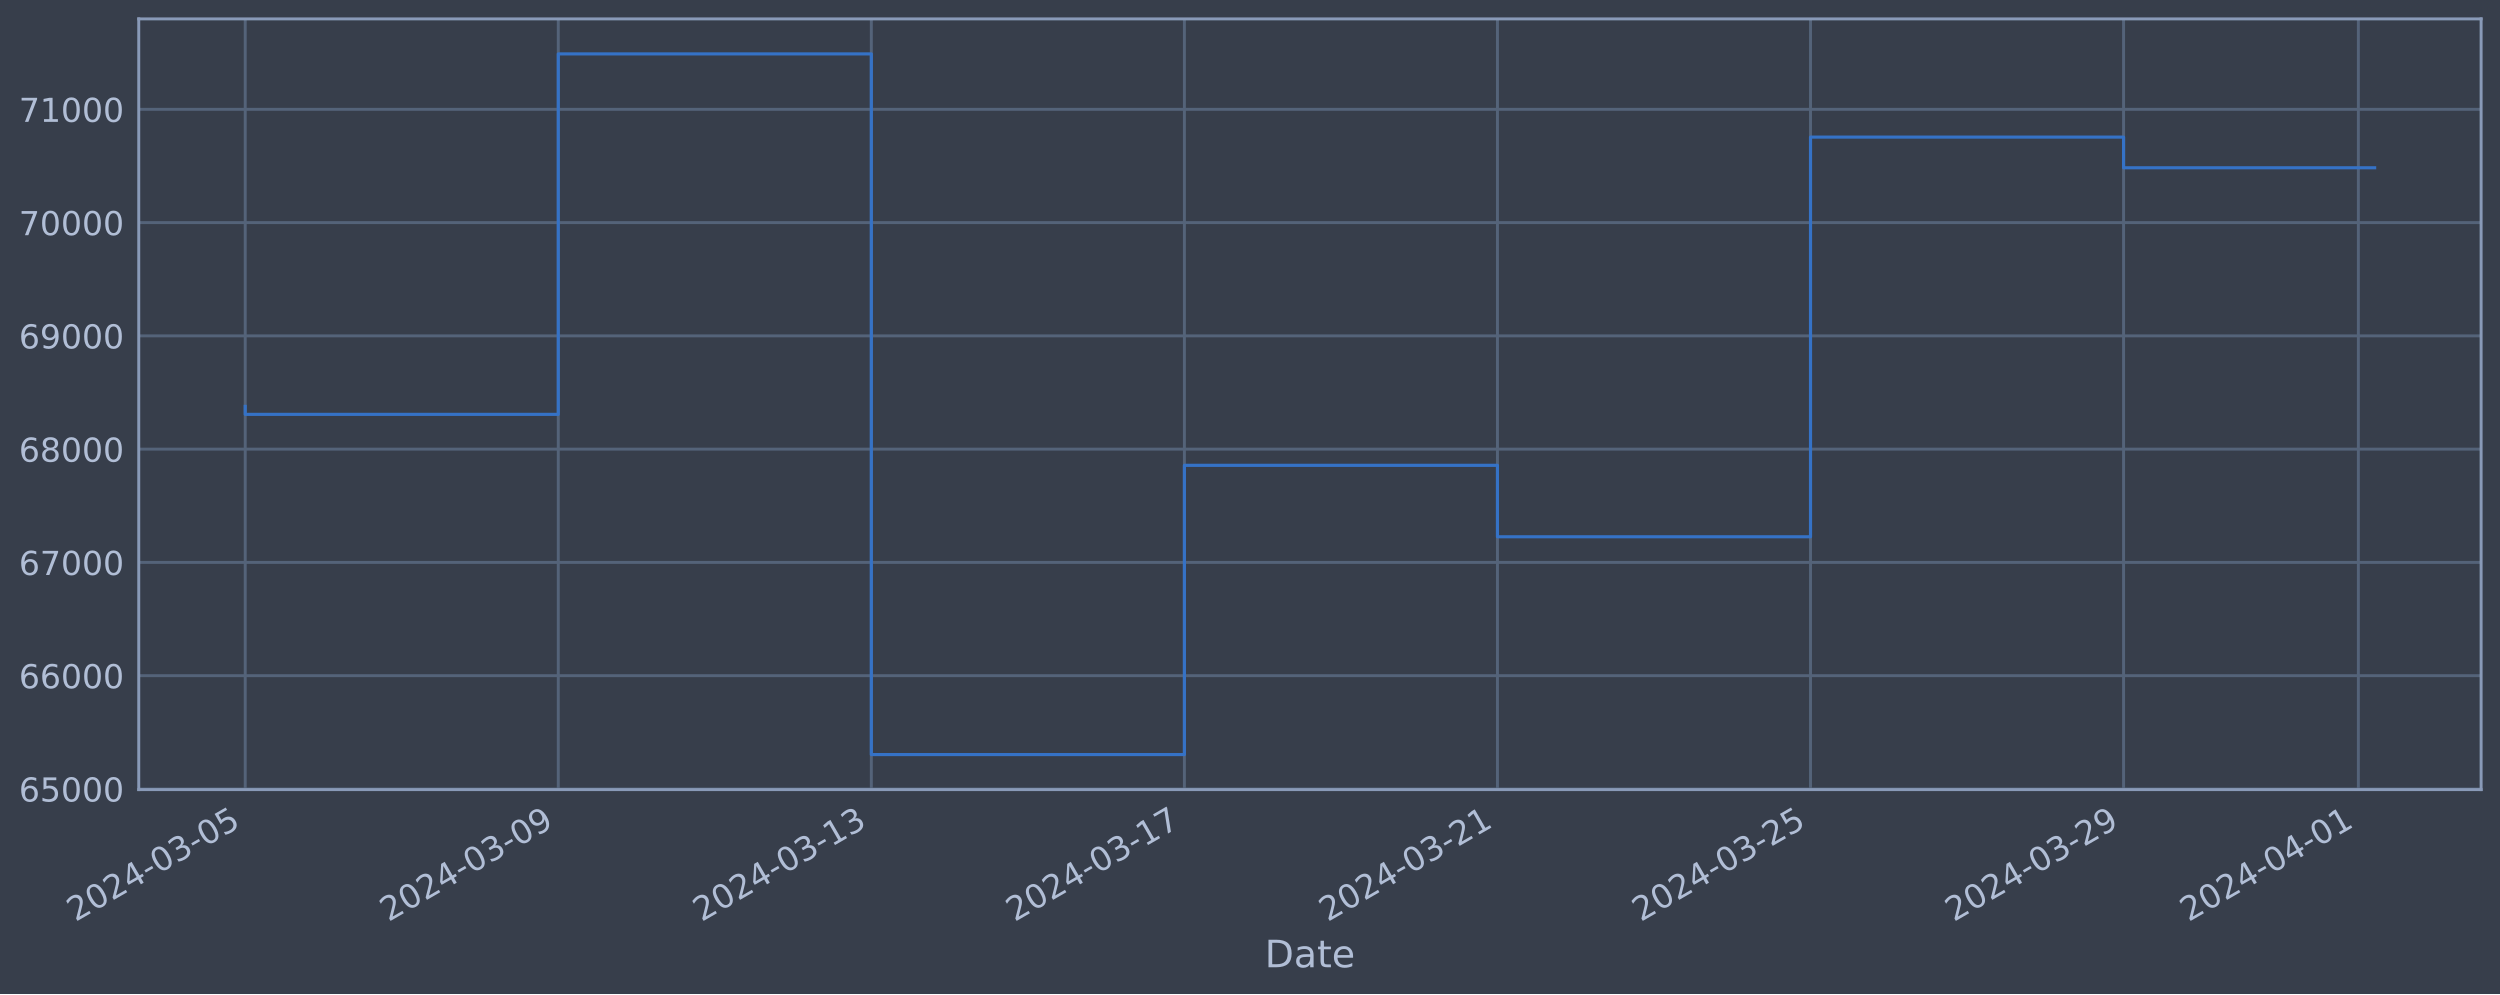
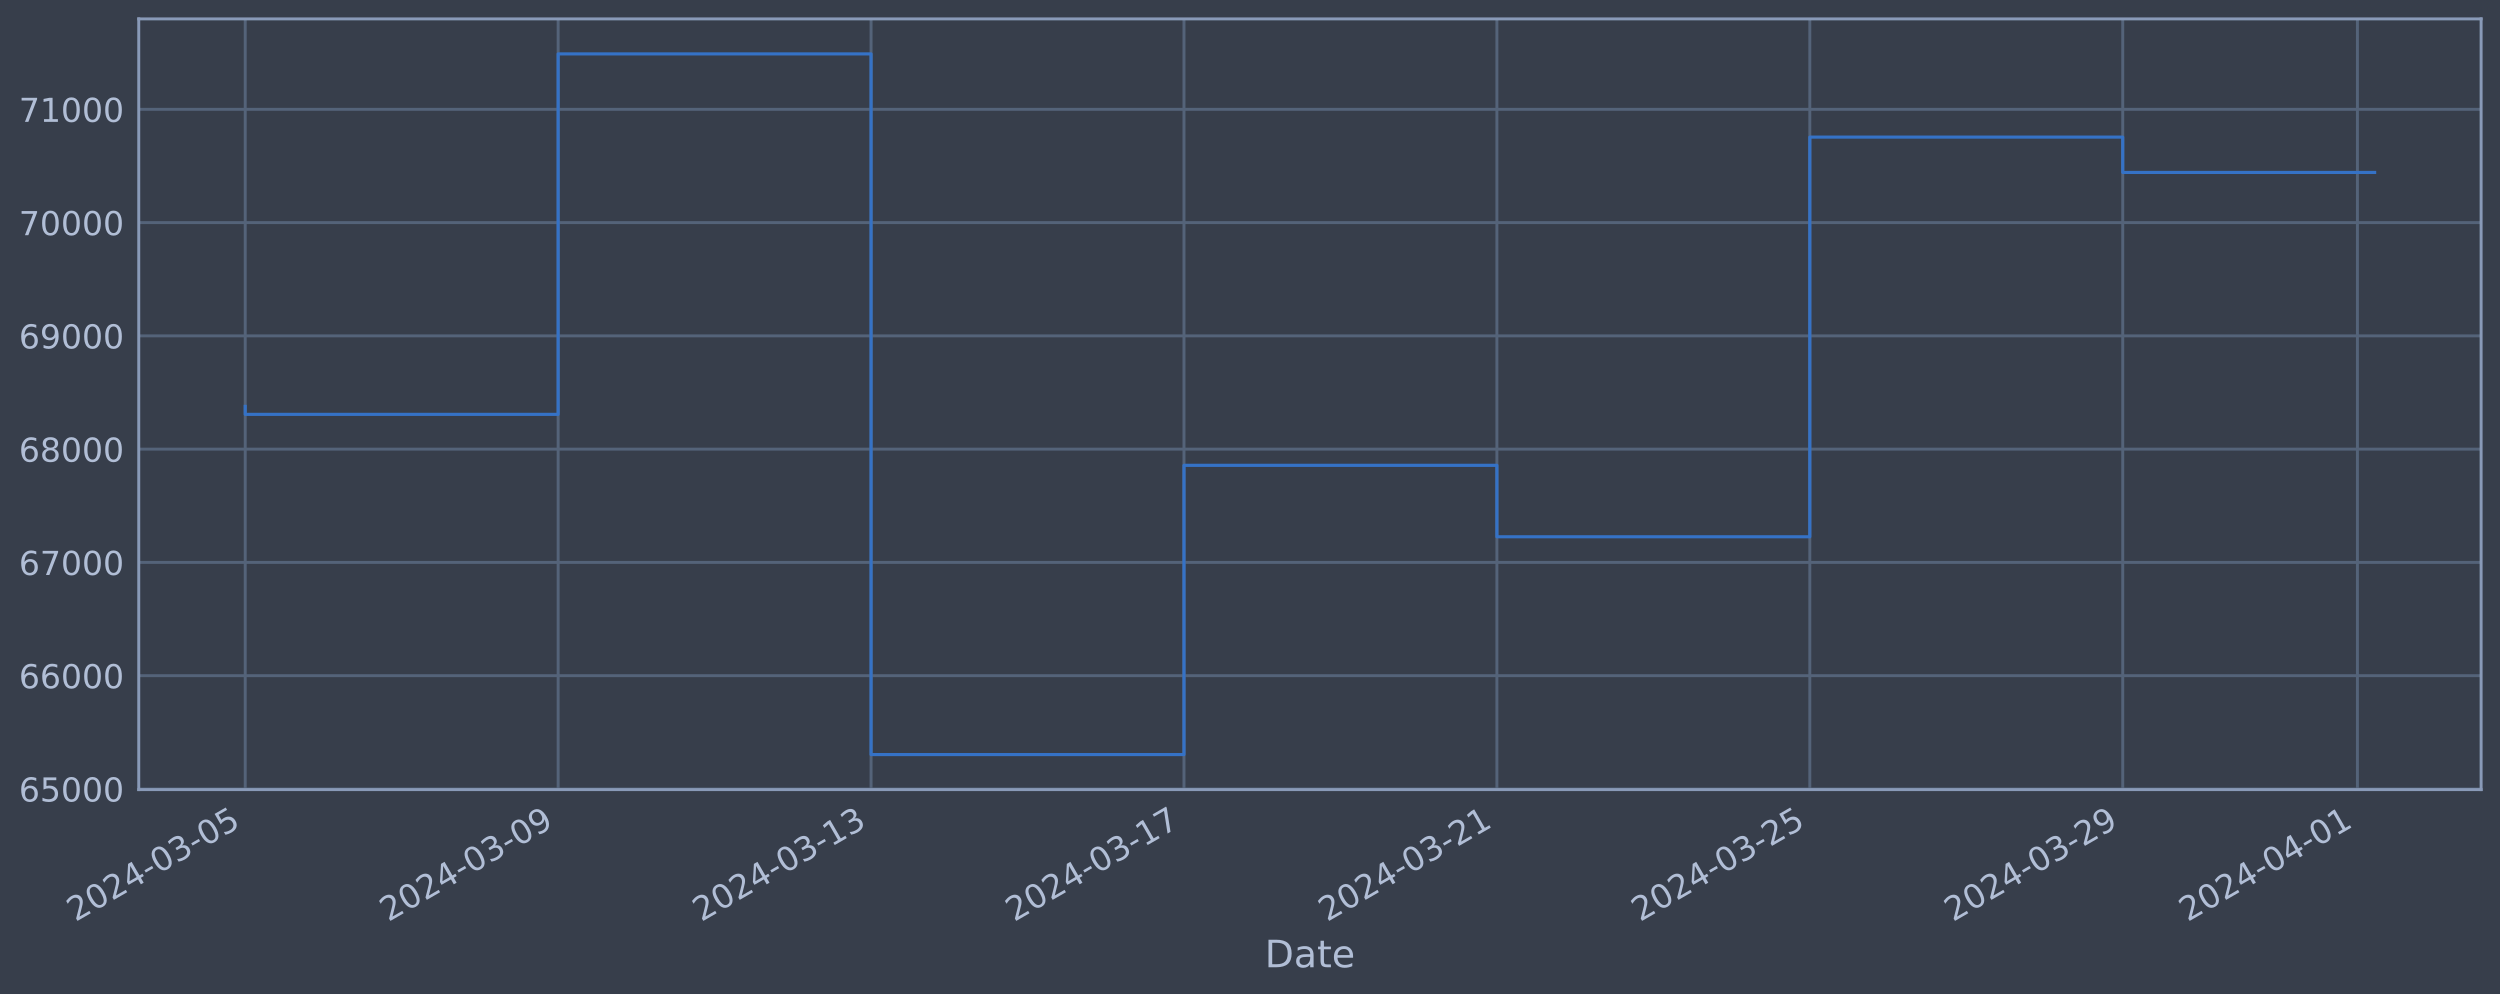
<svg xmlns="http://www.w3.org/2000/svg" xmlns:xlink="http://www.w3.org/1999/xlink" width="952.884pt" height="378.87pt" viewBox="0 0 952.884 378.87" version="1.1">
  <defs>
    <style type="text/css">*{stroke-linejoin: round; stroke-linecap: butt}</style>
  </defs>
  <g id="figure_1">
    <g id="patch_1">
      <path d="M 0 378.87  L 952.884 378.87  L 952.884 0  L 0 0  z " style="fill: #373e4b" />
    </g>
    <g id="axes_1">
      <g id="patch_2">
        <path d="M 52.884 300.96  L 945.684 300.96  L 945.684 7.2  L 52.884 7.2  z " style="fill: #373e4b" />
      </g>
      <g id="matplotlib.axis_1">
        <g id="xtick_1">
          <g id="line2d_1">
-             <path d="M 93.466 300.96  L 93.466 7.2  " clip-path="url(#pe607253cd3)" style="fill: none; stroke: #546379; stroke-width: 1.12; stroke-linecap: square" />
+             <path d="M 93.466 300.96  L 93.466 7.2  " clip-path="url(#pa2a65740d5)" style="fill: none; stroke: #546379; stroke-width: 1.12; stroke-linecap: square" />
          </g>
          <g id="line2d_2" />
          <g id="text_1">
            <g style="fill: #b1bed6" transform="translate(28.74006 351.4642) rotate(-30) scale(0.126 -0.126)">
              <defs>
                <path id="DejaVuSans-32" d="M 1228 531  L 3431 531  L 3431 0  L 469 0  L 469 531  Q 828 903 1448 1529  Q 2069 2156 2228 2338  Q 2531 2678 2651 2914  Q 2772 3150 2772 3378  Q 2772 3750 2511 3984  Q 2250 4219 1831 4219  Q 1534 4219 1204 4116  Q 875 4013 500 3803  L 500 4441  Q 881 4594 1212 4672  Q 1544 4750 1819 4750  Q 2544 4750 2975 4387  Q 3406 4025 3406 3419  Q 3406 3131 3298 2873  Q 3191 2616 2906 2266  Q 2828 2175 2409 1742  Q 1991 1309 1228 531  z " transform="scale(0.015625)" />
                <path id="DejaVuSans-30" d="M 2034 4250  Q 1547 4250 1301 3770  Q 1056 3291 1056 2328  Q 1056 1369 1301 889  Q 1547 409 2034 409  Q 2525 409 2770 889  Q 3016 1369 3016 2328  Q 3016 3291 2770 3770  Q 2525 4250 2034 4250  z M 2034 4750  Q 2819 4750 3233 4129  Q 3647 3509 3647 2328  Q 3647 1150 3233 529  Q 2819 -91 2034 -91  Q 1250 -91 836 529  Q 422 1150 422 2328  Q 422 3509 836 4129  Q 1250 4750 2034 4750  z " transform="scale(0.015625)" />
                <path id="DejaVuSans-34" d="M 2419 4116  L 825 1625  L 2419 1625  L 2419 4116  z M 2253 4666  L 3047 4666  L 3047 1625  L 3713 1625  L 3713 1100  L 3047 1100  L 3047 0  L 2419 0  L 2419 1100  L 313 1100  L 313 1709  L 2253 4666  z " transform="scale(0.015625)" />
                <path id="DejaVuSans-2d" d="M 313 2009  L 1997 2009  L 1997 1497  L 313 1497  L 313 2009  z " transform="scale(0.015625)" />
                <path id="DejaVuSans-33" d="M 2597 2516  Q 3050 2419 3304 2112  Q 3559 1806 3559 1356  Q 3559 666 3084 287  Q 2609 -91 1734 -91  Q 1441 -91 1130 -33  Q 819 25 488 141  L 488 750  Q 750 597 1062 519  Q 1375 441 1716 441  Q 2309 441 2620 675  Q 2931 909 2931 1356  Q 2931 1769 2642 2001  Q 2353 2234 1838 2234  L 1294 2234  L 1294 2753  L 1863 2753  Q 2328 2753 2575 2939  Q 2822 3125 2822 3475  Q 2822 3834 2567 4026  Q 2313 4219 1838 4219  Q 1578 4219 1281 4162  Q 984 4106 628 3988  L 628 4550  Q 988 4650 1302 4700  Q 1616 4750 1894 4750  Q 2613 4750 3031 4423  Q 3450 4097 3450 3541  Q 3450 3153 3228 2886  Q 3006 2619 2597 2516  z " transform="scale(0.015625)" />
                <path id="DejaVuSans-35" d="M 691 4666  L 3169 4666  L 3169 4134  L 1269 4134  L 1269 2991  Q 1406 3038 1543 3061  Q 1681 3084 1819 3084  Q 2600 3084 3056 2656  Q 3513 2228 3513 1497  Q 3513 744 3044 326  Q 2575 -91 1722 -91  Q 1428 -91 1123 -41  Q 819 9 494 109  L 494 744  Q 775 591 1075 516  Q 1375 441 1709 441  Q 2250 441 2565 725  Q 2881 1009 2881 1497  Q 2881 1984 2565 2268  Q 2250 2553 1709 2553  Q 1456 2553 1204 2497  Q 953 2441 691 2322  L 691 4666  z " transform="scale(0.015625)" />
              </defs>
              <use xlink:href="#DejaVuSans-32" />
              <use xlink:href="#DejaVuSans-30" x="63.623" />
              <use xlink:href="#DejaVuSans-32" x="127.246" />
              <use xlink:href="#DejaVuSans-34" x="190.869" />
              <use xlink:href="#DejaVuSans-2d" x="254.492" />
              <use xlink:href="#DejaVuSans-30" x="290.576" />
              <use xlink:href="#DejaVuSans-33" x="354.199" />
              <use xlink:href="#DejaVuSans-2d" x="417.822" />
              <use xlink:href="#DejaVuSans-30" x="453.906" />
              <use xlink:href="#DejaVuSans-35" x="517.529" />
            </g>
          </g>
        </g>
        <g id="xtick_2">
          <g id="line2d_3">
-             <path d="M 212.789 300.96  L 212.789 7.2  " clip-path="url(#pe607253cd3)" style="fill: none; stroke: #546379; stroke-width: 1.12; stroke-linecap: square" />
+             <path d="M 212.736 300.96  L 212.736 7.2  " clip-path="url(#pa2a65740d5)" style="fill: none; stroke: #546379; stroke-width: 1.12; stroke-linecap: square" />
          </g>
          <g id="line2d_4" />
          <g id="text_2">
-             <g style="fill: #b1bed6" transform="translate(148.0635 351.4642) rotate(-30) scale(0.126 -0.126)">
+             <g style="fill: #b1bed6" transform="translate(148.0101 351.4642) rotate(-30) scale(0.126 -0.126)">
              <defs>
                <path id="DejaVuSans-39" d="M 703 97  L 703 672  Q 941 559 1184 500  Q 1428 441 1663 441  Q 2288 441 2617 861  Q 2947 1281 2994 2138  Q 2813 1869 2534 1725  Q 2256 1581 1919 1581  Q 1219 1581 811 2004  Q 403 2428 403 3163  Q 403 3881 828 4315  Q 1253 4750 1959 4750  Q 2769 4750 3195 4129  Q 3622 3509 3622 2328  Q 3622 1225 3098 567  Q 2575 -91 1691 -91  Q 1453 -91 1209 -44  Q 966 3 703 97  z M 1959 2075  Q 2384 2075 2632 2365  Q 2881 2656 2881 3163  Q 2881 3666 2632 3958  Q 2384 4250 1959 4250  Q 1534 4250 1286 3958  Q 1038 3666 1038 3163  Q 1038 2656 1286 2365  Q 1534 2075 1959 2075  z " transform="scale(0.015625)" />
              </defs>
              <use xlink:href="#DejaVuSans-32" />
              <use xlink:href="#DejaVuSans-30" x="63.623" />
              <use xlink:href="#DejaVuSans-32" x="127.246" />
              <use xlink:href="#DejaVuSans-34" x="190.869" />
              <use xlink:href="#DejaVuSans-2d" x="254.492" />
              <use xlink:href="#DejaVuSans-30" x="290.576" />
              <use xlink:href="#DejaVuSans-33" x="354.199" />
              <use xlink:href="#DejaVuSans-2d" x="417.822" />
              <use xlink:href="#DejaVuSans-30" x="453.906" />
              <use xlink:href="#DejaVuSans-39" x="517.529" />
            </g>
          </g>
        </g>
        <g id="xtick_3">
          <g id="line2d_5">
-             <path d="M 332.112 300.96  L 332.112 7.2  " clip-path="url(#pe607253cd3)" style="fill: none; stroke: #546379; stroke-width: 1.12; stroke-linecap: square" />
+             <path d="M 332.006 300.96  L 332.006 7.2  " clip-path="url(#pa2a65740d5)" style="fill: none; stroke: #546379; stroke-width: 1.12; stroke-linecap: square" />
          </g>
          <g id="line2d_6" />
          <g id="text_3">
-             <g style="fill: #b1bed6" transform="translate(267.3869 351.4642) rotate(-30) scale(0.126 -0.126)">
+             <g style="fill: #b1bed6" transform="translate(267.2801 351.4642) rotate(-30) scale(0.126 -0.126)">
              <defs>
                <path id="DejaVuSans-31" d="M 794 531  L 1825 531  L 1825 4091  L 703 3866  L 703 4441  L 1819 4666  L 2450 4666  L 2450 531  L 3481 531  L 3481 0  L 794 0  L 794 531  z " transform="scale(0.015625)" />
              </defs>
              <use xlink:href="#DejaVuSans-32" />
              <use xlink:href="#DejaVuSans-30" x="63.623" />
              <use xlink:href="#DejaVuSans-32" x="127.246" />
              <use xlink:href="#DejaVuSans-34" x="190.869" />
              <use xlink:href="#DejaVuSans-2d" x="254.492" />
              <use xlink:href="#DejaVuSans-30" x="290.576" />
              <use xlink:href="#DejaVuSans-33" x="354.199" />
              <use xlink:href="#DejaVuSans-2d" x="417.822" />
              <use xlink:href="#DejaVuSans-31" x="453.906" />
              <use xlink:href="#DejaVuSans-33" x="517.529" />
            </g>
          </g>
        </g>
        <g id="xtick_4">
          <g id="line2d_7">
-             <path d="M 451.436 300.96  L 451.436 7.2  " clip-path="url(#pe607253cd3)" style="fill: none; stroke: #546379; stroke-width: 1.12; stroke-linecap: square" />
+             <path d="M 451.276 300.96  L 451.276 7.2  " clip-path="url(#pa2a65740d5)" style="fill: none; stroke: #546379; stroke-width: 1.12; stroke-linecap: square" />
          </g>
          <g id="line2d_8" />
          <g id="text_4">
-             <g style="fill: #b1bed6" transform="translate(386.7103 351.4642) rotate(-30) scale(0.126 -0.126)">
+             <g style="fill: #b1bed6" transform="translate(386.5502 351.4642) rotate(-30) scale(0.126 -0.126)">
              <defs>
                <path id="DejaVuSans-37" d="M 525 4666  L 3525 4666  L 3525 4397  L 1831 0  L 1172 0  L 2766 4134  L 525 4134  L 525 4666  z " transform="scale(0.015625)" />
              </defs>
              <use xlink:href="#DejaVuSans-32" />
              <use xlink:href="#DejaVuSans-30" x="63.623" />
              <use xlink:href="#DejaVuSans-32" x="127.246" />
              <use xlink:href="#DejaVuSans-34" x="190.869" />
              <use xlink:href="#DejaVuSans-2d" x="254.492" />
              <use xlink:href="#DejaVuSans-30" x="290.576" />
              <use xlink:href="#DejaVuSans-33" x="354.199" />
              <use xlink:href="#DejaVuSans-2d" x="417.822" />
              <use xlink:href="#DejaVuSans-31" x="453.906" />
              <use xlink:href="#DejaVuSans-37" x="517.529" />
            </g>
          </g>
        </g>
        <g id="xtick_5">
          <g id="line2d_9">
-             <path d="M 570.759 300.96  L 570.759 7.2  " clip-path="url(#pe607253cd3)" style="fill: none; stroke: #546379; stroke-width: 1.12; stroke-linecap: square" />
+             <path d="M 570.546 300.96  L 570.546 7.2  " clip-path="url(#pa2a65740d5)" style="fill: none; stroke: #546379; stroke-width: 1.12; stroke-linecap: square" />
          </g>
          <g id="line2d_10" />
          <g id="text_5">
-             <g style="fill: #b1bed6" transform="translate(506.0337 351.4642) rotate(-30) scale(0.126 -0.126)">
+             <g style="fill: #b1bed6" transform="translate(505.8202 351.4642) rotate(-30) scale(0.126 -0.126)">
              <use xlink:href="#DejaVuSans-32" />
              <use xlink:href="#DejaVuSans-30" x="63.623" />
              <use xlink:href="#DejaVuSans-32" x="127.246" />
              <use xlink:href="#DejaVuSans-34" x="190.869" />
              <use xlink:href="#DejaVuSans-2d" x="254.492" />
              <use xlink:href="#DejaVuSans-30" x="290.576" />
              <use xlink:href="#DejaVuSans-33" x="354.199" />
              <use xlink:href="#DejaVuSans-2d" x="417.822" />
              <use xlink:href="#DejaVuSans-32" x="453.906" />
              <use xlink:href="#DejaVuSans-31" x="517.529" />
            </g>
          </g>
        </g>
        <g id="xtick_6">
          <g id="line2d_11">
-             <path d="M 690.083 300.96  L 690.083 7.2  " clip-path="url(#pe607253cd3)" style="fill: none; stroke: #546379; stroke-width: 1.12; stroke-linecap: square" />
+             <path d="M 689.816 300.96  L 689.816 7.2  " clip-path="url(#pa2a65740d5)" style="fill: none; stroke: #546379; stroke-width: 1.12; stroke-linecap: square" />
          </g>
          <g id="line2d_12" />
          <g id="text_6">
-             <g style="fill: #b1bed6" transform="translate(625.3571 351.4642) rotate(-30) scale(0.126 -0.126)">
+             <g style="fill: #b1bed6" transform="translate(625.0902 351.4642) rotate(-30) scale(0.126 -0.126)">
              <use xlink:href="#DejaVuSans-32" />
              <use xlink:href="#DejaVuSans-30" x="63.623" />
              <use xlink:href="#DejaVuSans-32" x="127.246" />
              <use xlink:href="#DejaVuSans-34" x="190.869" />
              <use xlink:href="#DejaVuSans-2d" x="254.492" />
              <use xlink:href="#DejaVuSans-30" x="290.576" />
              <use xlink:href="#DejaVuSans-33" x="354.199" />
              <use xlink:href="#DejaVuSans-2d" x="417.822" />
              <use xlink:href="#DejaVuSans-32" x="453.906" />
              <use xlink:href="#DejaVuSans-35" x="517.529" />
            </g>
          </g>
        </g>
        <g id="xtick_7">
          <g id="line2d_13">
-             <path d="M 809.406 300.96  L 809.406 7.2  " clip-path="url(#pe607253cd3)" style="fill: none; stroke: #546379; stroke-width: 1.12; stroke-linecap: square" />
+             <path d="M 809.086 300.96  L 809.086 7.2  " clip-path="url(#pa2a65740d5)" style="fill: none; stroke: #546379; stroke-width: 1.12; stroke-linecap: square" />
          </g>
          <g id="line2d_14" />
          <g id="text_7">
-             <g style="fill: #b1bed6" transform="translate(744.6805 351.4642) rotate(-30) scale(0.126 -0.126)">
+             <g style="fill: #b1bed6" transform="translate(744.3603 351.4642) rotate(-30) scale(0.126 -0.126)">
              <use xlink:href="#DejaVuSans-32" />
              <use xlink:href="#DejaVuSans-30" x="63.623" />
              <use xlink:href="#DejaVuSans-32" x="127.246" />
              <use xlink:href="#DejaVuSans-34" x="190.869" />
              <use xlink:href="#DejaVuSans-2d" x="254.492" />
              <use xlink:href="#DejaVuSans-30" x="290.576" />
              <use xlink:href="#DejaVuSans-33" x="354.199" />
              <use xlink:href="#DejaVuSans-2d" x="417.822" />
              <use xlink:href="#DejaVuSans-32" x="453.906" />
              <use xlink:href="#DejaVuSans-39" x="517.529" />
            </g>
          </g>
        </g>
        <g id="xtick_8">
          <g id="line2d_15">
-             <path d="M 898.899 300.96  L 898.899 7.2  " clip-path="url(#pe607253cd3)" style="fill: none; stroke: #546379; stroke-width: 1.12; stroke-linecap: square" />
+             <path d="M 898.538 300.96  L 898.538 7.2  " clip-path="url(#pa2a65740d5)" style="fill: none; stroke: #546379; stroke-width: 1.12; stroke-linecap: square" />
          </g>
          <g id="line2d_16" />
          <g id="text_8">
-             <g style="fill: #b1bed6" transform="translate(834.1731 351.4642) rotate(-30) scale(0.126 -0.126)">
+             <g style="fill: #b1bed6" transform="translate(833.8128 351.4642) rotate(-30) scale(0.126 -0.126)">
              <use xlink:href="#DejaVuSans-32" />
              <use xlink:href="#DejaVuSans-30" x="63.623" />
              <use xlink:href="#DejaVuSans-32" x="127.246" />
              <use xlink:href="#DejaVuSans-34" x="190.869" />
              <use xlink:href="#DejaVuSans-2d" x="254.492" />
              <use xlink:href="#DejaVuSans-30" x="290.576" />
              <use xlink:href="#DejaVuSans-34" x="354.199" />
              <use xlink:href="#DejaVuSans-2d" x="417.822" />
              <use xlink:href="#DejaVuSans-30" x="453.906" />
              <use xlink:href="#DejaVuSans-31" x="517.529" />
            </g>
          </g>
        </g>
        <g id="text_9">
          <g style="fill: #b1bed6" transform="translate(482.0746 368.6753) scale(0.144 -0.144)">
            <defs>
              <path id="DejaVuSans-44" d="M 1259 4147  L 1259 519  L 2022 519  Q 2988 519 3436 956  Q 3884 1394 3884 2338  Q 3884 3275 3436 3711  Q 2988 4147 2022 4147  L 1259 4147  z M 628 4666  L 1925 4666  Q 3281 4666 3915 4102  Q 4550 3538 4550 2338  Q 4550 1131 3912 565  Q 3275 0 1925 0  L 628 0  L 628 4666  z " transform="scale(0.015625)" />
              <path id="DejaVuSans-61" d="M 2194 1759  Q 1497 1759 1228 1600  Q 959 1441 959 1056  Q 959 750 1161 570  Q 1363 391 1709 391  Q 2188 391 2477 730  Q 2766 1069 2766 1631  L 2766 1759  L 2194 1759  z M 3341 1997  L 3341 0  L 2766 0  L 2766 531  Q 2569 213 2275 61  Q 1981 -91 1556 -91  Q 1019 -91 701 211  Q 384 513 384 1019  Q 384 1609 779 1909  Q 1175 2209 1959 2209  L 2766 2209  L 2766 2266  Q 2766 2663 2505 2880  Q 2244 3097 1772 3097  Q 1472 3097 1187 3025  Q 903 2953 641 2809  L 641 3341  Q 956 3463 1253 3523  Q 1550 3584 1831 3584  Q 2591 3584 2966 3190  Q 3341 2797 3341 1997  z " transform="scale(0.015625)" />
              <path id="DejaVuSans-74" d="M 1172 4494  L 1172 3500  L 2356 3500  L 2356 3053  L 1172 3053  L 1172 1153  Q 1172 725 1289 603  Q 1406 481 1766 481  L 2356 481  L 2356 0  L 1766 0  Q 1100 0 847 248  Q 594 497 594 1153  L 594 3053  L 172 3053  L 172 3500  L 594 3500  L 594 4494  L 1172 4494  z " transform="scale(0.015625)" />
              <path id="DejaVuSans-65" d="M 3597 1894  L 3597 1613  L 953 1613  Q 991 1019 1311 708  Q 1631 397 2203 397  Q 2534 397 2845 478  Q 3156 559 3463 722  L 3463 178  Q 3153 47 2828 -22  Q 2503 -91 2169 -91  Q 1331 -91 842 396  Q 353 884 353 1716  Q 353 2575 817 3079  Q 1281 3584 2069 3584  Q 2775 3584 3186 3129  Q 3597 2675 3597 1894  z M 3022 2063  Q 3016 2534 2758 2815  Q 2500 3097 2075 3097  Q 1594 3097 1305 2825  Q 1016 2553 972 2059  L 3022 2063  z " transform="scale(0.015625)" />
            </defs>
            <use xlink:href="#DejaVuSans-44" />
            <use xlink:href="#DejaVuSans-61" x="77.002" />
            <use xlink:href="#DejaVuSans-74" x="138.281" />
            <use xlink:href="#DejaVuSans-65" x="177.49" />
          </g>
        </g>
      </g>
      <g id="matplotlib.axis_2">
        <g id="ytick_1">
          <g id="line2d_17">
-             <path d="M 52.884 300.718  L 945.684 300.718  " clip-path="url(#pe607253cd3)" style="fill: none; stroke: #546379; stroke-width: 1.12; stroke-linecap: square" />
+             <path d="M 52.884 300.718  L 945.684 300.718  " clip-path="url(#pa2a65740d5)" style="fill: none; stroke: #546379; stroke-width: 1.12; stroke-linecap: square" />
          </g>
          <g id="line2d_18" />
          <g id="text_10">
            <g style="fill: #b1bed6" transform="translate(7.2 305.5049) scale(0.126 -0.126)">
              <defs>
                <path id="DejaVuSans-36" d="M 2113 2584  Q 1688 2584 1439 2293  Q 1191 2003 1191 1497  Q 1191 994 1439 701  Q 1688 409 2113 409  Q 2538 409 2786 701  Q 3034 994 3034 1497  Q 3034 2003 2786 2293  Q 2538 2584 2113 2584  z M 3366 4563  L 3366 3988  Q 3128 4100 2886 4159  Q 2644 4219 2406 4219  Q 1781 4219 1451 3797  Q 1122 3375 1075 2522  Q 1259 2794 1537 2939  Q 1816 3084 2150 3084  Q 2853 3084 3261 2657  Q 3669 2231 3669 1497  Q 3669 778 3244 343  Q 2819 -91 2113 -91  Q 1303 -91 875 529  Q 447 1150 447 2328  Q 447 3434 972 4092  Q 1497 4750 2381 4750  Q 2619 4750 2861 4703  Q 3103 4656 3366 4563  z " transform="scale(0.015625)" />
              </defs>
              <use xlink:href="#DejaVuSans-36" />
              <use xlink:href="#DejaVuSans-35" x="63.623" />
              <use xlink:href="#DejaVuSans-30" x="127.246" />
              <use xlink:href="#DejaVuSans-30" x="190.869" />
              <use xlink:href="#DejaVuSans-30" x="254.492" />
            </g>
          </g>
        </g>
        <g id="ytick_2">
          <g id="line2d_19">
-             <path d="M 52.884 257.544  L 945.684 257.544  " clip-path="url(#pe607253cd3)" style="fill: none; stroke: #546379; stroke-width: 1.12; stroke-linecap: square" />
+             <path d="M 52.884 257.544  L 945.684 257.544  " clip-path="url(#pa2a65740d5)" style="fill: none; stroke: #546379; stroke-width: 1.12; stroke-linecap: square" />
          </g>
          <g id="line2d_20" />
          <g id="text_11">
            <g style="fill: #b1bed6" transform="translate(7.2 262.331) scale(0.126 -0.126)">
              <use xlink:href="#DejaVuSans-36" />
              <use xlink:href="#DejaVuSans-36" x="63.623" />
              <use xlink:href="#DejaVuSans-30" x="127.246" />
              <use xlink:href="#DejaVuSans-30" x="190.869" />
              <use xlink:href="#DejaVuSans-30" x="254.492" />
            </g>
          </g>
        </g>
        <g id="ytick_3">
          <g id="line2d_21">
-             <path d="M 52.884 214.37  L 945.684 214.37  " clip-path="url(#pe607253cd3)" style="fill: none; stroke: #546379; stroke-width: 1.12; stroke-linecap: square" />
+             <path d="M 52.884 214.37  L 945.684 214.37  " clip-path="url(#pa2a65740d5)" style="fill: none; stroke: #546379; stroke-width: 1.12; stroke-linecap: square" />
          </g>
          <g id="line2d_22" />
          <g id="text_12">
            <g style="fill: #b1bed6" transform="translate(7.2 219.157) scale(0.126 -0.126)">
              <use xlink:href="#DejaVuSans-36" />
              <use xlink:href="#DejaVuSans-37" x="63.623" />
              <use xlink:href="#DejaVuSans-30" x="127.246" />
              <use xlink:href="#DejaVuSans-30" x="190.869" />
              <use xlink:href="#DejaVuSans-30" x="254.492" />
            </g>
          </g>
        </g>
        <g id="ytick_4">
          <g id="line2d_23">
-             <path d="M 52.884 171.196  L 945.684 171.196  " clip-path="url(#pe607253cd3)" style="fill: none; stroke: #546379; stroke-width: 1.12; stroke-linecap: square" />
+             <path d="M 52.884 171.196  L 945.684 171.196  " clip-path="url(#pa2a65740d5)" style="fill: none; stroke: #546379; stroke-width: 1.12; stroke-linecap: square" />
          </g>
          <g id="line2d_24" />
          <g id="text_13">
            <g style="fill: #b1bed6" transform="translate(7.2 175.9831) scale(0.126 -0.126)">
              <defs>
                <path id="DejaVuSans-38" d="M 2034 2216  Q 1584 2216 1326 1975  Q 1069 1734 1069 1313  Q 1069 891 1326 650  Q 1584 409 2034 409  Q 2484 409 2743 651  Q 3003 894 3003 1313  Q 3003 1734 2745 1975  Q 2488 2216 2034 2216  z M 1403 2484  Q 997 2584 770 2862  Q 544 3141 544 3541  Q 544 4100 942 4425  Q 1341 4750 2034 4750  Q 2731 4750 3128 4425  Q 3525 4100 3525 3541  Q 3525 3141 3298 2862  Q 3072 2584 2669 2484  Q 3125 2378 3379 2068  Q 3634 1759 3634 1313  Q 3634 634 3220 271  Q 2806 -91 2034 -91  Q 1263 -91 848 271  Q 434 634 434 1313  Q 434 1759 690 2068  Q 947 2378 1403 2484  z M 1172 3481  Q 1172 3119 1398 2916  Q 1625 2713 2034 2713  Q 2441 2713 2670 2916  Q 2900 3119 2900 3481  Q 2900 3844 2670 4047  Q 2441 4250 2034 4250  Q 1625 4250 1398 4047  Q 1172 3844 1172 3481  z " transform="scale(0.015625)" />
              </defs>
              <use xlink:href="#DejaVuSans-36" />
              <use xlink:href="#DejaVuSans-38" x="63.623" />
              <use xlink:href="#DejaVuSans-30" x="127.246" />
              <use xlink:href="#DejaVuSans-30" x="190.869" />
              <use xlink:href="#DejaVuSans-30" x="254.492" />
            </g>
          </g>
        </g>
        <g id="ytick_5">
          <g id="line2d_25">
-             <path d="M 52.884 128.022  L 945.684 128.022  " clip-path="url(#pe607253cd3)" style="fill: none; stroke: #546379; stroke-width: 1.12; stroke-linecap: square" />
+             <path d="M 52.884 128.022  L 945.684 128.022  " clip-path="url(#pa2a65740d5)" style="fill: none; stroke: #546379; stroke-width: 1.12; stroke-linecap: square" />
          </g>
          <g id="line2d_26" />
          <g id="text_14">
            <g style="fill: #b1bed6" transform="translate(7.2 132.8092) scale(0.126 -0.126)">
              <use xlink:href="#DejaVuSans-36" />
              <use xlink:href="#DejaVuSans-39" x="63.623" />
              <use xlink:href="#DejaVuSans-30" x="127.246" />
              <use xlink:href="#DejaVuSans-30" x="190.869" />
              <use xlink:href="#DejaVuSans-30" x="254.492" />
            </g>
          </g>
        </g>
        <g id="ytick_6">
          <g id="line2d_27">
-             <path d="M 52.884 84.848  L 945.684 84.848  " clip-path="url(#pe607253cd3)" style="fill: none; stroke: #546379; stroke-width: 1.12; stroke-linecap: square" />
+             <path d="M 52.884 84.848  L 945.684 84.848  " clip-path="url(#pa2a65740d5)" style="fill: none; stroke: #546379; stroke-width: 1.12; stroke-linecap: square" />
          </g>
          <g id="line2d_28" />
          <g id="text_15">
            <g style="fill: #b1bed6" transform="translate(7.2 89.63523) scale(0.126 -0.126)">
              <use xlink:href="#DejaVuSans-37" />
              <use xlink:href="#DejaVuSans-30" x="63.623" />
              <use xlink:href="#DejaVuSans-30" x="127.246" />
              <use xlink:href="#DejaVuSans-30" x="190.869" />
              <use xlink:href="#DejaVuSans-30" x="254.492" />
            </g>
          </g>
        </g>
        <g id="ytick_7">
          <g id="line2d_29">
-             <path d="M 52.884 41.674  L 945.684 41.674  " clip-path="url(#pe607253cd3)" style="fill: none; stroke: #546379; stroke-width: 1.12; stroke-linecap: square" />
+             <path d="M 52.884 41.674  L 945.684 41.674  " clip-path="url(#pa2a65740d5)" style="fill: none; stroke: #546379; stroke-width: 1.12; stroke-linecap: square" />
          </g>
          <g id="line2d_30" />
          <g id="text_16">
            <g style="fill: #b1bed6" transform="translate(7.2 46.4613) scale(0.126 -0.126)">
              <use xlink:href="#DejaVuSans-37" />
              <use xlink:href="#DejaVuSans-31" x="63.623" />
              <use xlink:href="#DejaVuSans-30" x="127.246" />
              <use xlink:href="#DejaVuSans-30" x="190.869" />
              <use xlink:href="#DejaVuSans-30" x="254.492" />
            </g>
          </g>
        </g>
      </g>
      <g id="line2d_31">
-         <path d="M 93.466 154.891  L 93.466 157.946  L 212.789 157.946  L 212.789 20.553  L 332.112 20.553  L 332.112 287.607  L 451.436 287.607  L 451.436 177.362  L 570.759 177.362  L 570.759 204.598  L 690.083 204.598  L 690.083 52.265  L 809.406 52.265  L 809.406 63.954  L 905.102 63.954  " clip-path="url(#pe607253cd3)" style="fill: none; stroke: #3572c6; stroke-width: 1.2; stroke-linecap: square" />
+         <path d="M 93.466 154.891  L 93.466 157.946  L 212.736 157.946  L 212.736 20.553  L 332.006 20.553  L 332.006 287.607  L 451.276 287.607  L 451.276 177.362  L 570.546 177.362  L 570.546 204.598  L 689.816 204.598  L 689.816 52.265  L 809.086 52.265  L 809.086 65.717  L 905.102 65.717  " clip-path="url(#pa2a65740d5)" style="fill: none; stroke: #3572c6; stroke-width: 1.2; stroke-linecap: square" />
      </g>
      <g id="patch_3">
        <path d="M 52.884 300.96  L 52.884 7.2  " style="fill: none; stroke: #899ab8; stroke-width: 1.12; stroke-linejoin: miter; stroke-linecap: square" />
      </g>
      <g id="patch_4">
        <path d="M 945.684 300.96  L 945.684 7.2  " style="fill: none; stroke: #899ab8; stroke-width: 1.12; stroke-linejoin: miter; stroke-linecap: square" />
      </g>
      <g id="patch_5">
        <path d="M 52.884 300.96  L 945.684 300.96  " style="fill: none; stroke: #899ab8; stroke-width: 1.12; stroke-linejoin: miter; stroke-linecap: square" />
      </g>
      <g id="patch_6">
        <path d="M 52.884 7.2  L 945.684 7.2  " style="fill: none; stroke: #899ab8; stroke-width: 1.12; stroke-linejoin: miter; stroke-linecap: square" />
      </g>
    </g>
  </g>
  <defs>
-     <clipPath id="pe607253cd3">
+     <clipPath id="pa2a65740d5">
      <rect x="52.884" y="7.2" width="892.8" height="293.76" />
    </clipPath>
  </defs>
</svg>
